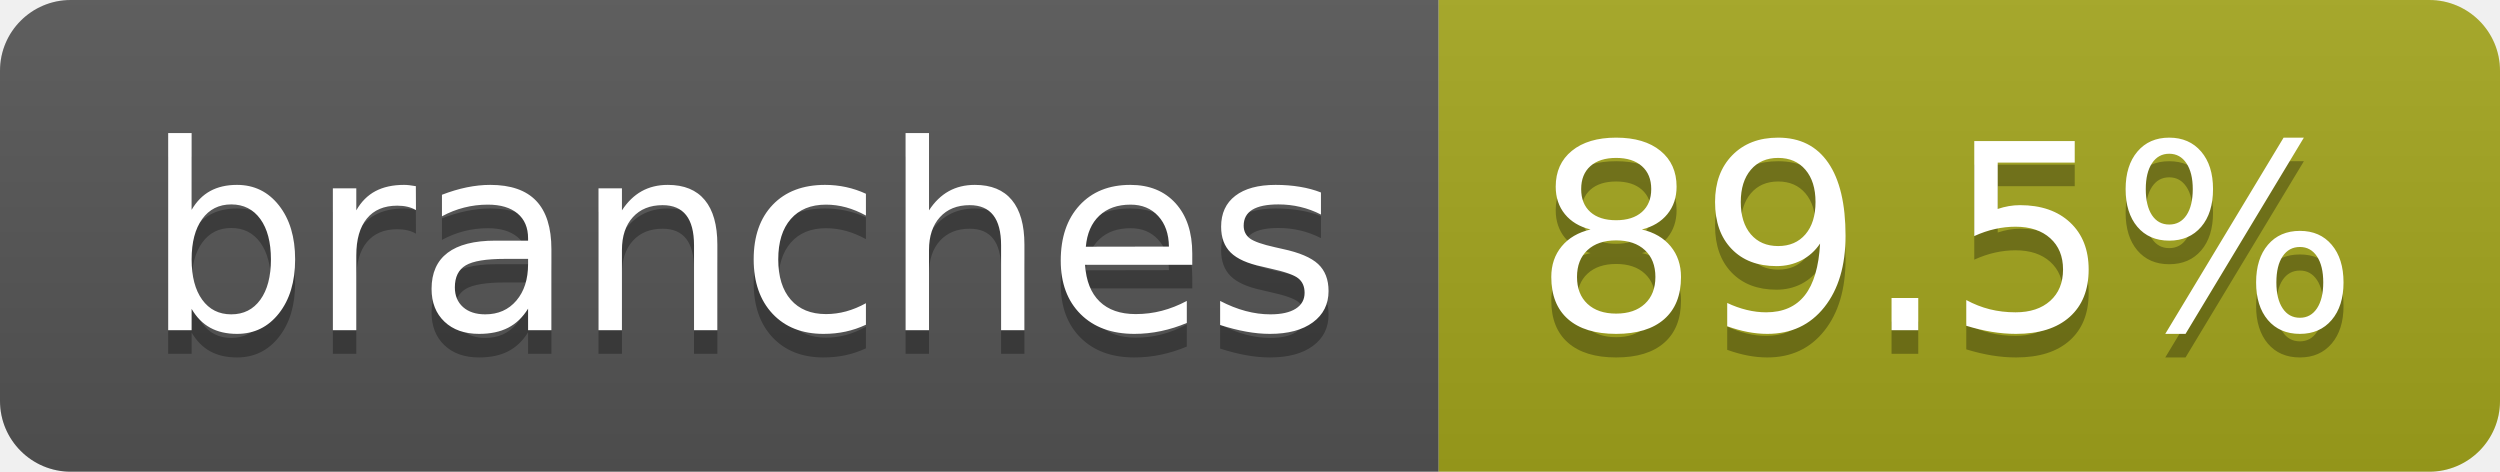
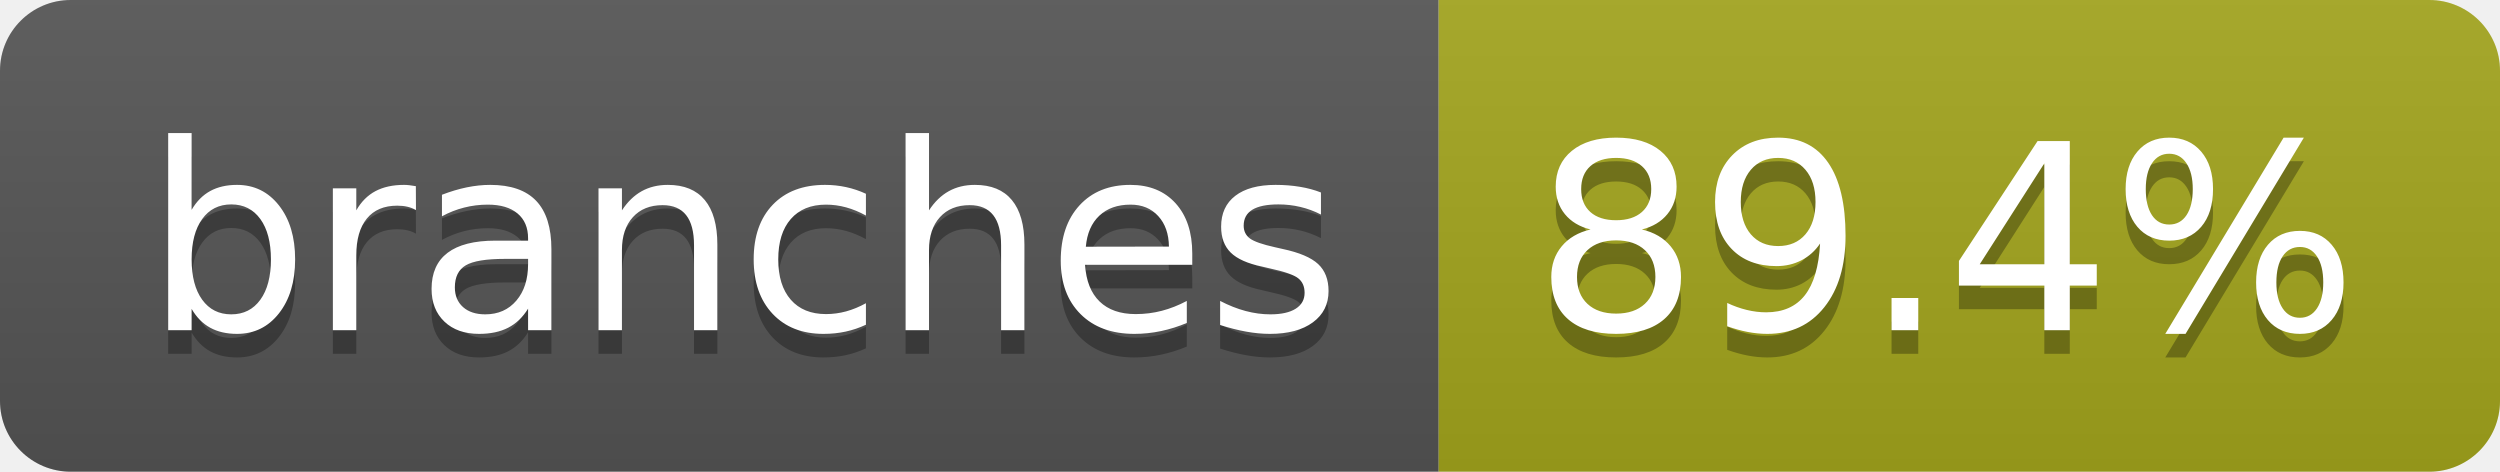
- <svg xmlns="http://www.w3.org/2000/svg" width="106" height="20" role="img" aria-label="branches: 89.5%">
+ <svg xmlns="http://www.w3.org/2000/svg" width="106" height="20" role="img" aria-label="branches: 89.4%">
  <linearGradient id="s" x2="0" y2="100%">
    <stop offset="0" stop-color="#bbb" stop-opacity=".1" />
    <stop offset="1" stop-opacity=".1" />
  </linearGradient>
  <clipPath id="r">
    <rect width="106" height="20" rx="3" fill="#fff" />
  </clipPath>
  <g clip-path="url(#r)">
    <rect width="61" height="20" fill="#555" />
    <rect x="61" width="45" height="20" fill="#a4a61d" />
    <rect width="106" height="20" fill="url(#s)" />
  </g>
  <g fill="#fff" text-anchor="middle" font-family="Verdana,Geneva,DejaVu Sans,sans-serif" text-rendering="geometricPrecision" font-size="110">
    <text aria-hidden="true" x="315" y="150" fill="#010101" fill-opacity=".3" transform="scale(.1)" textLength="507">branches</text>
    <text x="315" y="140" transform="scale(.1)" fill="#fff" textLength="507">branches</text>
-     <text aria-hidden="true" x="825" y="150" fill="#010101" fill-opacity=".3" transform="scale(.1)" textLength="350">89.5%</text>
-     <text x="825" y="140" transform="scale(.1)" fill="#fff" textLength="350">89.5%</text>
+     <text aria-hidden="true" x="825" y="150" fill="#010101" fill-opacity=".3" transform="scale(.1)" textLength="350">89.4%</text>
+     <text x="825" y="140" transform="scale(.1)" fill="#fff" textLength="350">89.4%</text>
  </g>
</svg>
